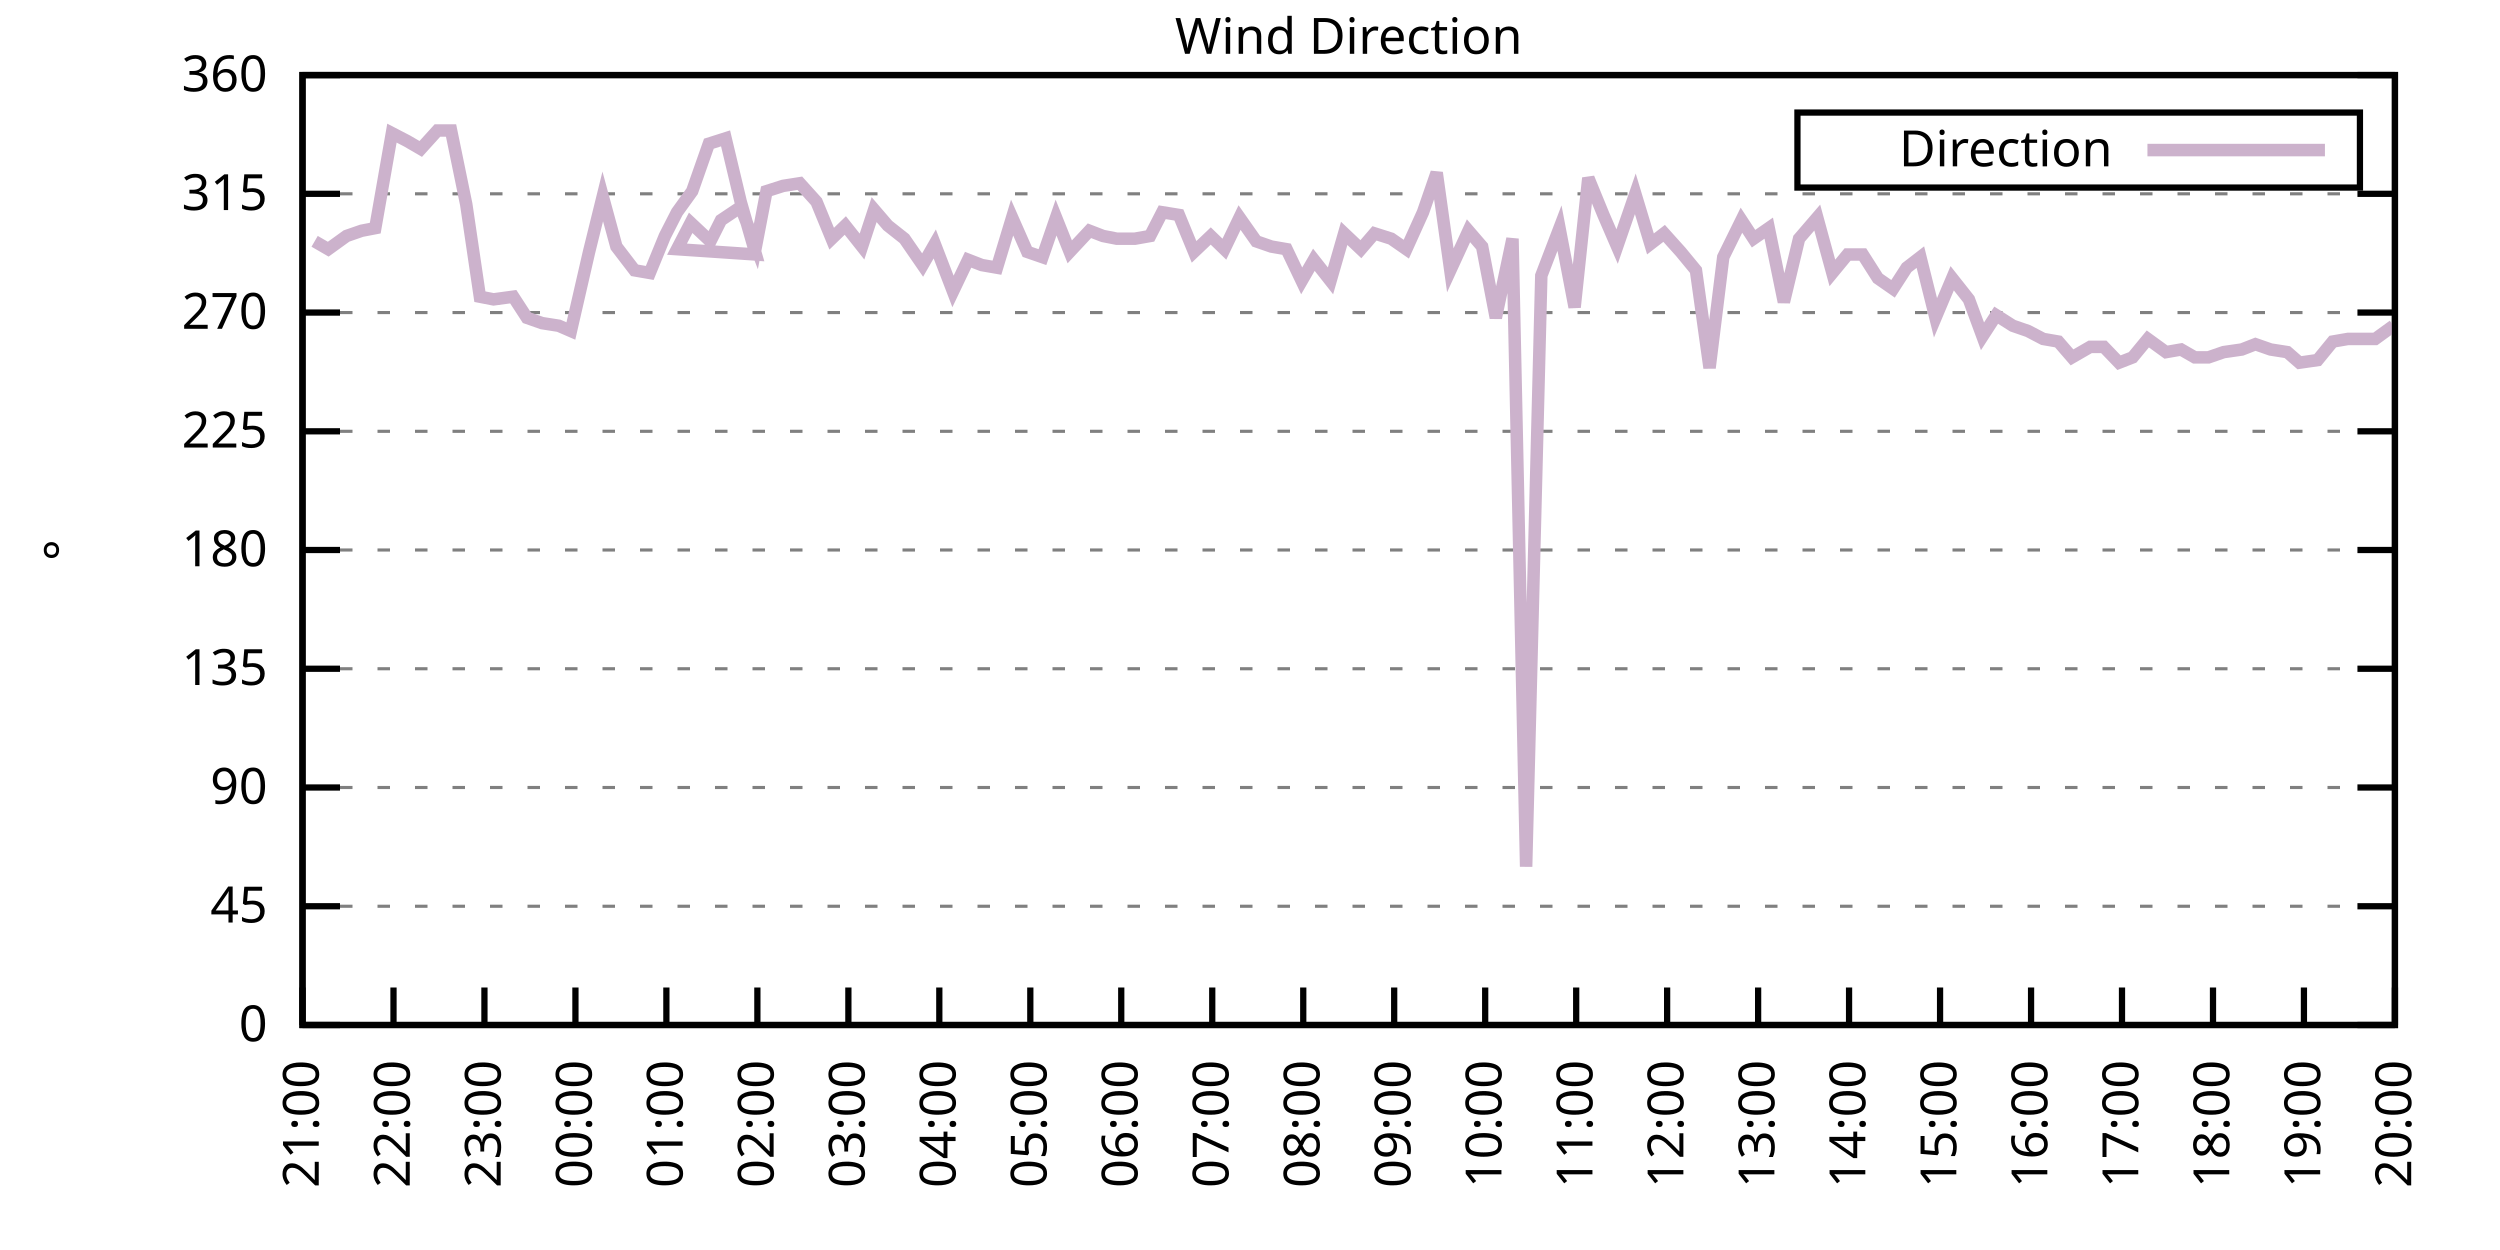
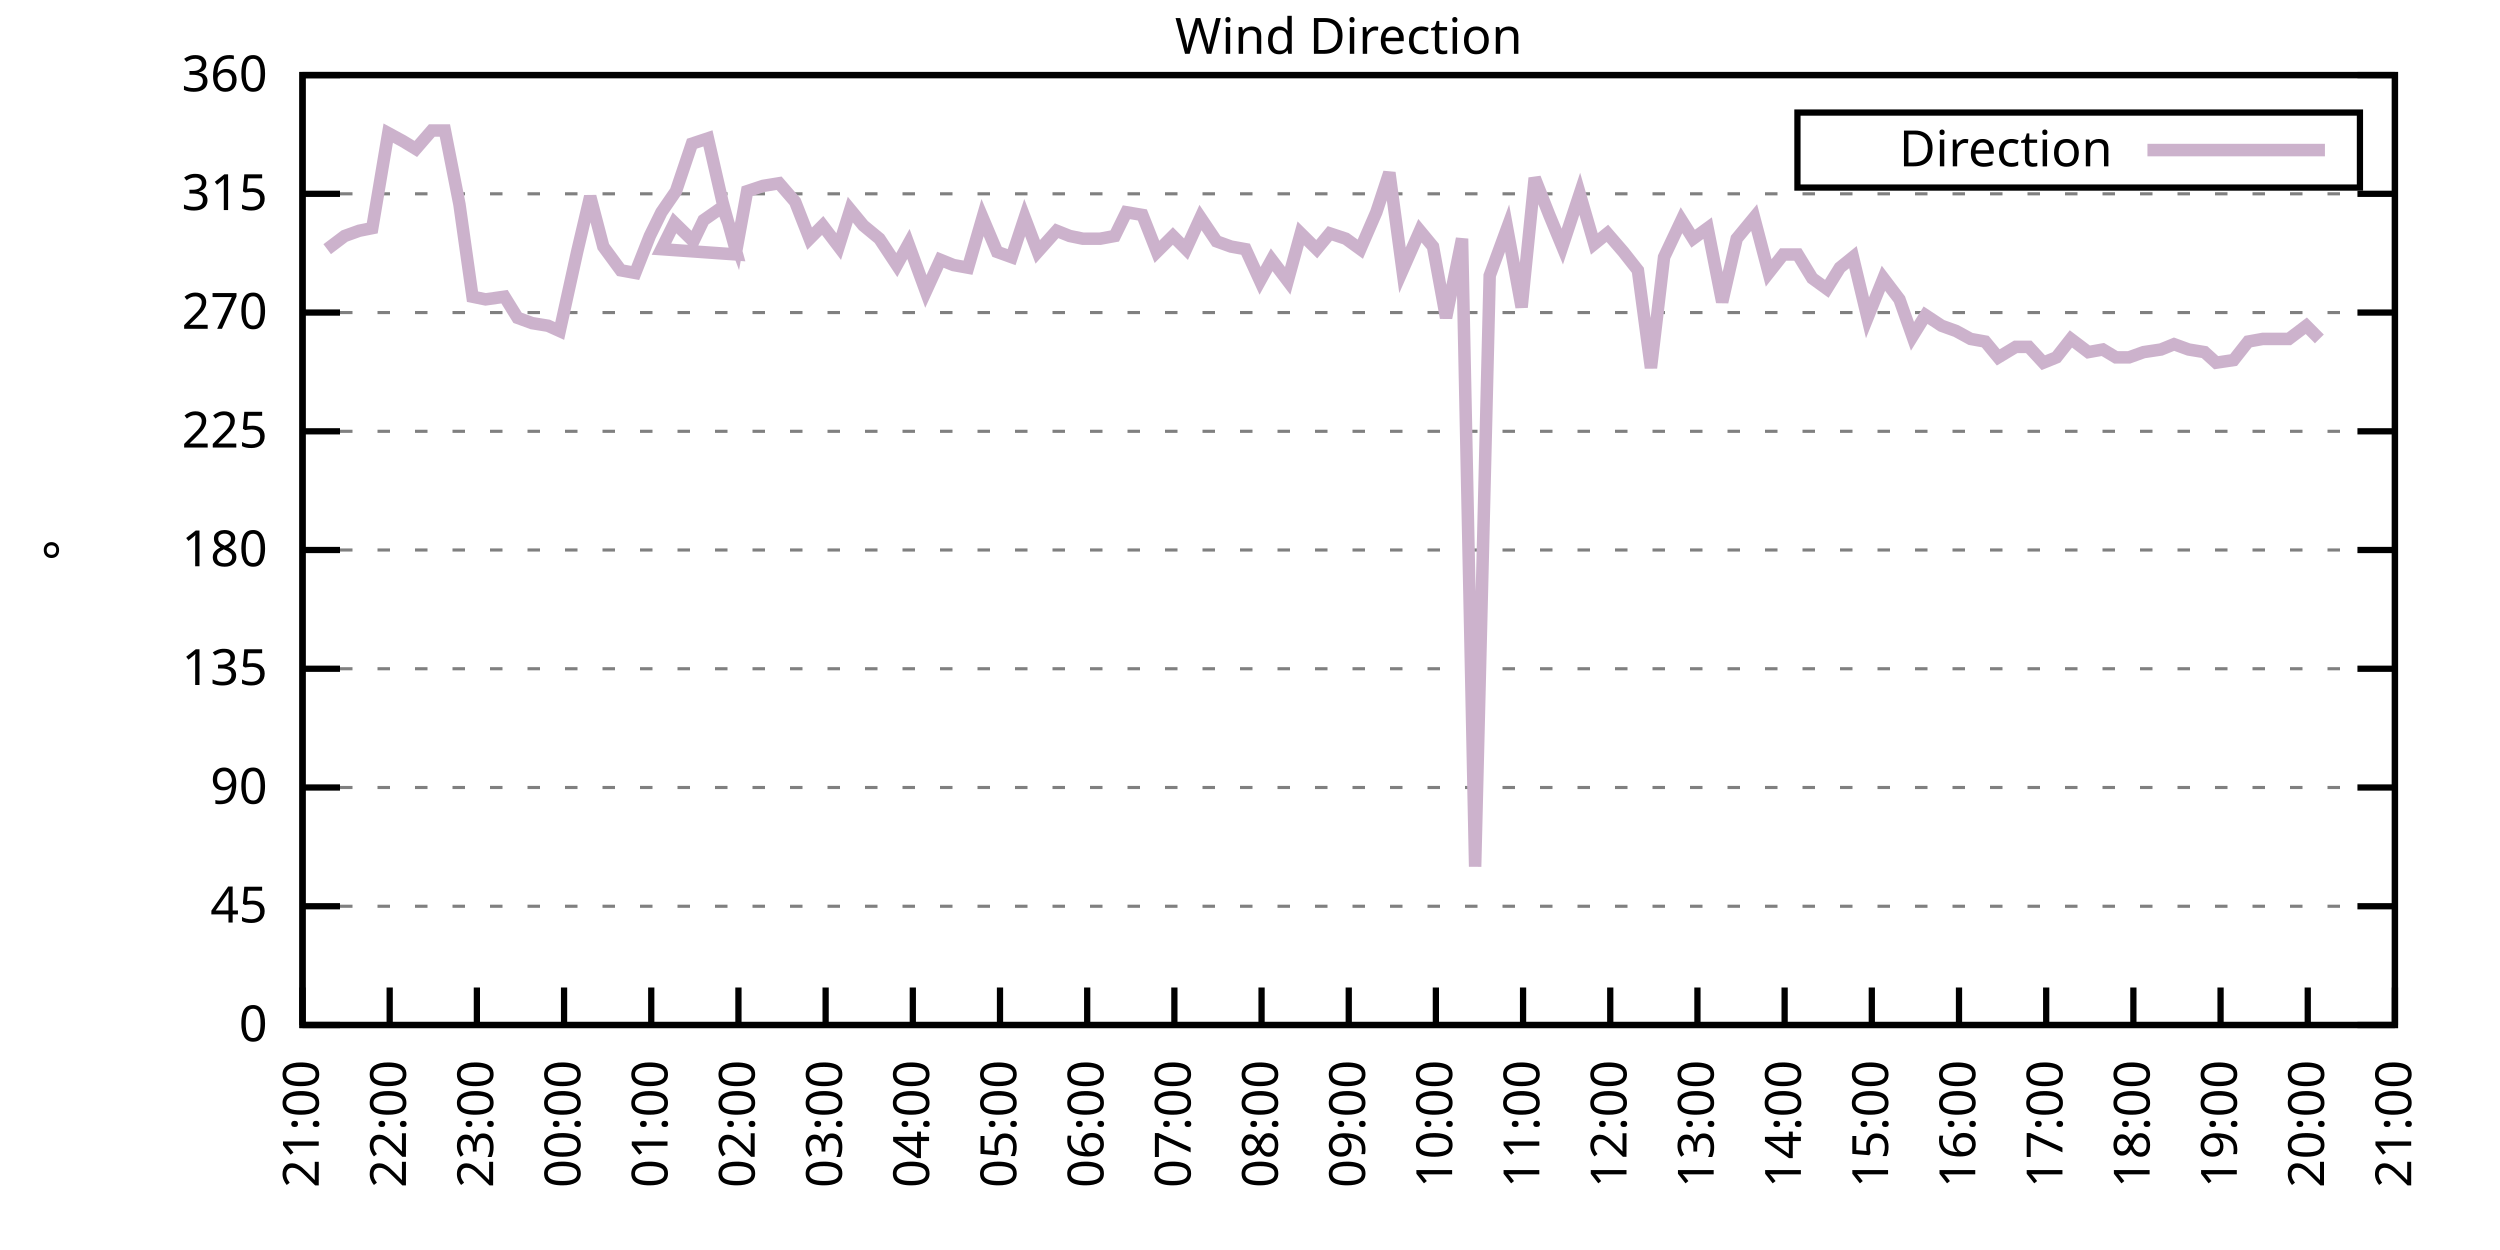
<svg xmlns="http://www.w3.org/2000/svg" xmlns:xlink="http://www.w3.org/1999/xlink" width="400" height="200" viewBox="0 0 400 200">
  <g id="gnuplot_canvas">
    <rect x="0" y="0" width="400" height="200" fill="none" />
    <defs>
      <circle id="gpDot" r="0.5" stroke-width="0.5" stroke="currentColor" />
      <path id="gpPt0" stroke-width="0.333" stroke="currentColor" d="M-1,0 h2 M0,-1 v2" />
      <path id="gpPt1" stroke-width="0.333" stroke="currentColor" d="M-1,-1 L1,1 M1,-1 L-1,1" />
      <path id="gpPt2" stroke-width="0.333" stroke="currentColor" d="M-1,0 L1,0 M0,-1 L0,1 M-1,-1 L1,1 M-1,1 L1,-1" />
      <rect id="gpPt3" stroke-width="0.333" stroke="currentColor" x="-1" y="-1" width="2" height="2" />
      <rect id="gpPt4" stroke-width="0.333" stroke="currentColor" fill="currentColor" x="-1" y="-1" width="2" height="2" />
      <circle id="gpPt5" stroke-width="0.333" stroke="currentColor" cx="0" cy="0" r="1" />
      <use xlink:href="#gpPt5" id="gpPt6" fill="currentColor" stroke="none" />
      <path id="gpPt7" stroke-width="0.333" stroke="currentColor" d="M0,-1.33 L-1.33,0.67 L1.33,0.67 z" />
      <use xlink:href="#gpPt7" id="gpPt8" fill="currentColor" stroke="none" />
      <use xlink:href="#gpPt7" id="gpPt9" stroke="currentColor" transform="rotate(180)" />
      <use xlink:href="#gpPt9" id="gpPt10" fill="currentColor" stroke="none" />
      <use xlink:href="#gpPt3" id="gpPt11" stroke="currentColor" transform="rotate(45)" />
      <use xlink:href="#gpPt11" id="gpPt12" fill="currentColor" stroke="none" />
      <path id="gpPt13" stroke-width="0.333" stroke="currentColor" d="M0,1.330 L1.265,0.411 L0.782,-1.067 L-0.782,-1.076 L-1.265,0.411 z" />
      <use xlink:href="#gpPt13" id="gpPt14" fill="currentColor" stroke="none" />
      <filter id="textbox" filterUnits="objectBoundingBox" x="0" y="0" height="1" width="1">
        <feFlood flood-color="white" flood-opacity="1" result="bgnd" />
        <feComposite in="SourceGraphic" in2="bgnd" operator="atop" />
      </filter>
      <filter id="greybox" filterUnits="objectBoundingBox" x="0" y="0" height="1" width="1">
        <feFlood flood-color="lightgrey" flood-opacity="1" result="grey" />
        <feComposite in="SourceGraphic" in2="grey" operator="atop" />
      </filter>
    </defs>
    <g fill="none" color="white" stroke="currentColor" stroke-width="1.00" stroke-linecap="butt" stroke-linejoin="miter">
</g>
    <g fill="none" color="black" stroke="currentColor" stroke-width="1.00" stroke-linecap="butt" stroke-linejoin="miter">
      <g stroke="none" shape-rendering="crispEdges">
        <polygon fill="rgb(255, 255, 255)" points="48.40,164.00 383.18,164.00 383.18,12.02 48.40,12.02 " />
      </g>
    </g>
    <g fill="none" color="black" stroke="currentColor" stroke-width="1.00" stroke-linecap="butt" stroke-linejoin="miter">
</g>
    <g fill="none" color="black" stroke="black" stroke-width="0.50" stroke-linecap="butt" stroke-linejoin="miter">
</g>
    <g fill="none" color="gray" stroke="currentColor" stroke-width="0.50" stroke-linecap="butt" stroke-linejoin="miter">
      <path stroke="gray" stroke-dasharray="2,4" class="gridline" d="M48.40,164.00 L383.19,164.00  " />
    </g>
    <g fill="none" color="gray" stroke="gray" stroke-width="1.00" stroke-linecap="butt" stroke-linejoin="miter">
</g>
    <g fill="none" color="black" stroke="currentColor" stroke-width="1.00" stroke-linecap="butt" stroke-linejoin="miter">
      <path stroke="black" d="M48.40,164.00 L54.40,164.00 M383.19,164.00 L377.19,164.00  " />
      <g transform="translate(42.80,166.60)" stroke="none" fill="black" font-family="Sans" font-size="8.00" text-anchor="end">
        <text>
          <tspan font-family="Sans"> 0</tspan>
        </text>
      </g>
    </g>
    <g fill="none" color="black" stroke="currentColor" stroke-width="1.00" stroke-linecap="butt" stroke-linejoin="miter">
</g>
    <g fill="none" color="black" stroke="black" stroke-width="0.50" stroke-linecap="butt" stroke-linejoin="miter">
</g>
    <g fill="none" color="gray" stroke="currentColor" stroke-width="0.50" stroke-linecap="butt" stroke-linejoin="miter">
      <path stroke="gray" stroke-dasharray="2,4" class="gridline" d="M48.40,145.00 L383.19,145.00  " />
    </g>
    <g fill="none" color="gray" stroke="gray" stroke-width="1.00" stroke-linecap="butt" stroke-linejoin="miter">
</g>
    <g fill="none" color="black" stroke="currentColor" stroke-width="1.00" stroke-linecap="butt" stroke-linejoin="miter">
      <path stroke="black" d="M48.40,145.00 L54.40,145.00 M383.19,145.00 L377.19,145.00  " />
      <g transform="translate(42.80,147.60)" stroke="none" fill="black" font-family="Sans" font-size="8.00" text-anchor="end">
        <text>
          <tspan font-family="Sans"> 45</tspan>
        </text>
      </g>
    </g>
    <g fill="none" color="black" stroke="currentColor" stroke-width="1.00" stroke-linecap="butt" stroke-linejoin="miter">
</g>
    <g fill="none" color="black" stroke="black" stroke-width="0.50" stroke-linecap="butt" stroke-linejoin="miter">
</g>
    <g fill="none" color="gray" stroke="currentColor" stroke-width="0.50" stroke-linecap="butt" stroke-linejoin="miter">
      <path stroke="gray" stroke-dasharray="2,4" class="gridline" d="M48.40,126.00 L383.19,126.00  " />
    </g>
    <g fill="none" color="gray" stroke="gray" stroke-width="1.00" stroke-linecap="butt" stroke-linejoin="miter">
</g>
    <g fill="none" color="black" stroke="currentColor" stroke-width="1.00" stroke-linecap="butt" stroke-linejoin="miter">
      <path stroke="black" d="M48.40,126.00 L54.40,126.00 M383.19,126.00 L377.19,126.00  " />
      <g transform="translate(42.80,128.60)" stroke="none" fill="black" font-family="Sans" font-size="8.00" text-anchor="end">
        <text>
          <tspan font-family="Sans"> 90</tspan>
        </text>
      </g>
    </g>
    <g fill="none" color="black" stroke="currentColor" stroke-width="1.00" stroke-linecap="butt" stroke-linejoin="miter">
</g>
    <g fill="none" color="black" stroke="black" stroke-width="0.50" stroke-linecap="butt" stroke-linejoin="miter">
</g>
    <g fill="none" color="gray" stroke="currentColor" stroke-width="0.50" stroke-linecap="butt" stroke-linejoin="miter">
      <path stroke="gray" stroke-dasharray="2,4" class="gridline" d="M48.40,107.00 L383.19,107.00  " />
    </g>
    <g fill="none" color="gray" stroke="gray" stroke-width="1.00" stroke-linecap="butt" stroke-linejoin="miter">
</g>
    <g fill="none" color="black" stroke="currentColor" stroke-width="1.00" stroke-linecap="butt" stroke-linejoin="miter">
      <path stroke="black" d="M48.40,107.00 L54.40,107.00 M383.19,107.00 L377.19,107.00  " />
      <g transform="translate(42.80,109.60)" stroke="none" fill="black" font-family="Sans" font-size="8.00" text-anchor="end">
        <text>
          <tspan font-family="Sans"> 135</tspan>
        </text>
      </g>
    </g>
    <g fill="none" color="black" stroke="currentColor" stroke-width="1.00" stroke-linecap="butt" stroke-linejoin="miter">
</g>
    <g fill="none" color="black" stroke="black" stroke-width="0.50" stroke-linecap="butt" stroke-linejoin="miter">
</g>
    <g fill="none" color="gray" stroke="currentColor" stroke-width="0.50" stroke-linecap="butt" stroke-linejoin="miter">
      <path stroke="gray" stroke-dasharray="2,4" class="gridline" d="M48.40,88.00 L383.19,88.00  " />
    </g>
    <g fill="none" color="gray" stroke="gray" stroke-width="1.00" stroke-linecap="butt" stroke-linejoin="miter">
</g>
    <g fill="none" color="black" stroke="currentColor" stroke-width="1.00" stroke-linecap="butt" stroke-linejoin="miter">
      <path stroke="black" d="M48.40,88.00 L54.40,88.00 M383.19,88.00 L377.19,88.00  " />
      <g transform="translate(42.80,90.60)" stroke="none" fill="black" font-family="Sans" font-size="8.00" text-anchor="end">
        <text>
          <tspan font-family="Sans"> 180</tspan>
        </text>
      </g>
    </g>
    <g fill="none" color="black" stroke="currentColor" stroke-width="1.00" stroke-linecap="butt" stroke-linejoin="miter">
</g>
    <g fill="none" color="black" stroke="black" stroke-width="0.50" stroke-linecap="butt" stroke-linejoin="miter">
</g>
    <g fill="none" color="gray" stroke="currentColor" stroke-width="0.50" stroke-linecap="butt" stroke-linejoin="miter">
      <path stroke="gray" stroke-dasharray="2,4" class="gridline" d="M48.40,69.01 L383.19,69.01  " />
    </g>
    <g fill="none" color="gray" stroke="gray" stroke-width="1.00" stroke-linecap="butt" stroke-linejoin="miter">
</g>
    <g fill="none" color="black" stroke="currentColor" stroke-width="1.00" stroke-linecap="butt" stroke-linejoin="miter">
      <path stroke="black" d="M48.40,69.01 L54.40,69.01 M383.19,69.01 L377.19,69.01  " />
      <g transform="translate(42.80,71.61)" stroke="none" fill="black" font-family="Sans" font-size="8.00" text-anchor="end">
        <text>
          <tspan font-family="Sans"> 225</tspan>
        </text>
      </g>
    </g>
    <g fill="none" color="black" stroke="currentColor" stroke-width="1.00" stroke-linecap="butt" stroke-linejoin="miter">
</g>
    <g fill="none" color="black" stroke="black" stroke-width="0.50" stroke-linecap="butt" stroke-linejoin="miter">
</g>
    <g fill="none" color="gray" stroke="currentColor" stroke-width="0.50" stroke-linecap="butt" stroke-linejoin="miter">
      <path stroke="gray" stroke-dasharray="2,4" class="gridline" d="M48.40,50.01 L383.19,50.01  " />
    </g>
    <g fill="none" color="gray" stroke="gray" stroke-width="1.00" stroke-linecap="butt" stroke-linejoin="miter">
</g>
    <g fill="none" color="black" stroke="currentColor" stroke-width="1.00" stroke-linecap="butt" stroke-linejoin="miter">
      <path stroke="black" d="M48.40,50.01 L54.40,50.01 M383.19,50.01 L377.19,50.01  " />
      <g transform="translate(42.80,52.61)" stroke="none" fill="black" font-family="Sans" font-size="8.00" text-anchor="end">
        <text>
          <tspan font-family="Sans"> 270</tspan>
        </text>
      </g>
    </g>
    <g fill="none" color="black" stroke="currentColor" stroke-width="1.00" stroke-linecap="butt" stroke-linejoin="miter">
</g>
    <g fill="none" color="black" stroke="black" stroke-width="0.50" stroke-linecap="butt" stroke-linejoin="miter">
</g>
    <g fill="none" color="gray" stroke="currentColor" stroke-width="0.50" stroke-linecap="butt" stroke-linejoin="miter">
      <path stroke="gray" stroke-dasharray="2,4" class="gridline" d="M48.40,31.01 L383.19,31.01  " />
    </g>
    <g fill="none" color="gray" stroke="gray" stroke-width="1.00" stroke-linecap="butt" stroke-linejoin="miter">
</g>
    <g fill="none" color="black" stroke="currentColor" stroke-width="1.00" stroke-linecap="butt" stroke-linejoin="miter">
      <path stroke="black" d="M48.40,31.01 L54.40,31.01 M383.19,31.01 L377.19,31.01  " />
      <g transform="translate(42.80,33.61)" stroke="none" fill="black" font-family="Sans" font-size="8.00" text-anchor="end">
        <text>
          <tspan font-family="Sans"> 315</tspan>
        </text>
      </g>
    </g>
    <g fill="none" color="black" stroke="currentColor" stroke-width="1.00" stroke-linecap="butt" stroke-linejoin="miter">
</g>
    <g fill="none" color="black" stroke="black" stroke-width="0.50" stroke-linecap="butt" stroke-linejoin="miter">
</g>
    <g fill="none" color="gray" stroke="currentColor" stroke-width="0.50" stroke-linecap="butt" stroke-linejoin="miter">
      <path stroke="gray" stroke-dasharray="2,4" class="gridline" d="M48.40,12.01 L383.19,12.01  " />
    </g>
    <g fill="none" color="gray" stroke="gray" stroke-width="1.00" stroke-linecap="butt" stroke-linejoin="miter">
</g>
    <g fill="none" color="black" stroke="currentColor" stroke-width="1.00" stroke-linecap="butt" stroke-linejoin="miter">
      <path stroke="black" d="M48.40,12.01 L54.40,12.01 M383.19,12.01 L377.19,12.01  " />
      <g transform="translate(42.80,14.61)" stroke="none" fill="black" font-family="Sans" font-size="8.00" text-anchor="end">
        <text>
          <tspan font-family="Sans"> 360</tspan>
        </text>
      </g>
    </g>
    <g fill="none" color="black" stroke="currentColor" stroke-width="1.00" stroke-linecap="butt" stroke-linejoin="miter">
      <path stroke="black" d="M48.40,164.00 L48.40,158.00  " />
      <g transform="translate(51.00,169.60) rotate(270.00)" stroke="none" fill="black" font-family="Sans" font-size="8.00" text-anchor="end">
        <text>
          <tspan font-family="Sans">21:00</tspan>
        </text>
      </g>
    </g>
    <g fill="none" color="black" stroke="currentColor" stroke-width="1.00" stroke-linecap="butt" stroke-linejoin="miter">
-       <path stroke="black" d="M62.96,164.00 L62.96,158.00  " />
-       <g transform="translate(65.56,169.60) rotate(270.00)" stroke="none" fill="black" font-family="Sans" font-size="8.00" text-anchor="end">
+       <path stroke="black" d="M62.35,164.00 L62.35,158.00  " />
+       <g transform="translate(64.95,169.60) rotate(270.00)" stroke="none" fill="black" font-family="Sans" font-size="8.00" text-anchor="end">
        <text>
          <tspan font-family="Sans">22:00</tspan>
        </text>
      </g>
    </g>
    <g fill="none" color="black" stroke="currentColor" stroke-width="1.00" stroke-linecap="butt" stroke-linejoin="miter">
-       <path stroke="black" d="M77.51,164.00 L77.51,158.00  " />
-       <g transform="translate(80.11,169.60) rotate(270.00)" stroke="none" fill="black" font-family="Sans" font-size="8.00" text-anchor="end">
+       <path stroke="black" d="M76.30,164.00 L76.30,158.00  " />
+       <g transform="translate(78.90,169.60) rotate(270.00)" stroke="none" fill="black" font-family="Sans" font-size="8.00" text-anchor="end">
        <text>
          <tspan font-family="Sans">23:00</tspan>
        </text>
      </g>
    </g>
    <g fill="none" color="black" stroke="currentColor" stroke-width="1.00" stroke-linecap="butt" stroke-linejoin="miter">
-       <path stroke="black" d="M92.07,164.00 L92.07,158.00  " />
-       <g transform="translate(94.67,169.60) rotate(270.00)" stroke="none" fill="black" font-family="Sans" font-size="8.00" text-anchor="end">
+       <path stroke="black" d="M90.25,164.00 L90.25,158.00  " />
+       <g transform="translate(92.85,169.60) rotate(270.00)" stroke="none" fill="black" font-family="Sans" font-size="8.00" text-anchor="end">
        <text>
          <tspan font-family="Sans">00:00</tspan>
        </text>
      </g>
    </g>
    <g fill="none" color="black" stroke="currentColor" stroke-width="1.00" stroke-linecap="butt" stroke-linejoin="miter">
-       <path stroke="black" d="M106.62,164.00 L106.62,158.00  " />
-       <g transform="translate(109.22,169.60) rotate(270.00)" stroke="none" fill="black" font-family="Sans" font-size="8.00" text-anchor="end">
+       <path stroke="black" d="M104.20,164.00 L104.20,158.00  " />
+       <g transform="translate(106.80,169.60) rotate(270.00)" stroke="none" fill="black" font-family="Sans" font-size="8.00" text-anchor="end">
        <text>
          <tspan font-family="Sans">01:00</tspan>
        </text>
      </g>
    </g>
    <g fill="none" color="black" stroke="currentColor" stroke-width="1.00" stroke-linecap="butt" stroke-linejoin="miter">
-       <path stroke="black" d="M121.18,164.00 L121.18,158.00  " />
-       <g transform="translate(123.78,169.60) rotate(270.00)" stroke="none" fill="black" font-family="Sans" font-size="8.00" text-anchor="end">
+       <path stroke="black" d="M118.15,164.00 L118.15,158.00  " />
+       <g transform="translate(120.75,169.60) rotate(270.00)" stroke="none" fill="black" font-family="Sans" font-size="8.00" text-anchor="end">
        <text>
          <tspan font-family="Sans">02:00</tspan>
        </text>
      </g>
    </g>
    <g fill="none" color="black" stroke="currentColor" stroke-width="1.00" stroke-linecap="butt" stroke-linejoin="miter">
-       <path stroke="black" d="M135.74,164.00 L135.74,158.00  " />
-       <g transform="translate(138.34,169.60) rotate(270.00)" stroke="none" fill="black" font-family="Sans" font-size="8.00" text-anchor="end">
+       <path stroke="black" d="M132.10,164.00 L132.10,158.00  " />
+       <g transform="translate(134.70,169.60) rotate(270.00)" stroke="none" fill="black" font-family="Sans" font-size="8.00" text-anchor="end">
        <text>
          <tspan font-family="Sans">03:00</tspan>
        </text>
      </g>
    </g>
    <g fill="none" color="black" stroke="currentColor" stroke-width="1.00" stroke-linecap="butt" stroke-linejoin="miter">
-       <path stroke="black" d="M150.29,164.00 L150.29,158.00  " />
-       <g transform="translate(152.89,169.60) rotate(270.00)" stroke="none" fill="black" font-family="Sans" font-size="8.00" text-anchor="end">
+       <path stroke="black" d="M146.05,164.00 L146.05,158.00  " />
+       <g transform="translate(148.65,169.60) rotate(270.00)" stroke="none" fill="black" font-family="Sans" font-size="8.00" text-anchor="end">
        <text>
          <tspan font-family="Sans">04:00</tspan>
        </text>
      </g>
    </g>
    <g fill="none" color="black" stroke="currentColor" stroke-width="1.00" stroke-linecap="butt" stroke-linejoin="miter">
-       <path stroke="black" d="M164.85,164.00 L164.85,158.00  " />
-       <g transform="translate(167.45,169.60) rotate(270.00)" stroke="none" fill="black" font-family="Sans" font-size="8.00" text-anchor="end">
+       <path stroke="black" d="M160.00,164.00 L160.00,158.00  " />
+       <g transform="translate(162.60,169.60) rotate(270.00)" stroke="none" fill="black" font-family="Sans" font-size="8.00" text-anchor="end">
        <text>
          <tspan font-family="Sans">05:00</tspan>
        </text>
      </g>
    </g>
    <g fill="none" color="black" stroke="currentColor" stroke-width="1.00" stroke-linecap="butt" stroke-linejoin="miter">
-       <path stroke="black" d="M179.40,164.00 L179.40,158.00  " />
-       <g transform="translate(182.00,169.60) rotate(270.00)" stroke="none" fill="black" font-family="Sans" font-size="8.00" text-anchor="end">
+       <path stroke="black" d="M173.95,164.00 L173.95,158.00  " />
+       <g transform="translate(176.55,169.60) rotate(270.00)" stroke="none" fill="black" font-family="Sans" font-size="8.00" text-anchor="end">
        <text>
          <tspan font-family="Sans">06:00</tspan>
        </text>
      </g>
    </g>
    <g fill="none" color="black" stroke="currentColor" stroke-width="1.00" stroke-linecap="butt" stroke-linejoin="miter">
-       <path stroke="black" d="M193.96,164.00 L193.96,158.00  " />
-       <g transform="translate(196.56,169.60) rotate(270.00)" stroke="none" fill="black" font-family="Sans" font-size="8.00" text-anchor="end">
+       <path stroke="black" d="M187.90,164.00 L187.90,158.00  " />
+       <g transform="translate(190.50,169.60) rotate(270.00)" stroke="none" fill="black" font-family="Sans" font-size="8.00" text-anchor="end">
        <text>
          <tspan font-family="Sans">07:00</tspan>
        </text>
      </g>
    </g>
    <g fill="none" color="black" stroke="currentColor" stroke-width="1.00" stroke-linecap="butt" stroke-linejoin="miter">
-       <path stroke="black" d="M208.52,164.00 L208.52,158.00  " />
-       <g transform="translate(211.12,169.60) rotate(270.00)" stroke="none" fill="black" font-family="Sans" font-size="8.00" text-anchor="end">
+       <path stroke="black" d="M201.85,164.00 L201.85,158.00  " />
+       <g transform="translate(204.45,169.60) rotate(270.00)" stroke="none" fill="black" font-family="Sans" font-size="8.00" text-anchor="end">
        <text>
          <tspan font-family="Sans">08:00</tspan>
        </text>
      </g>
    </g>
    <g fill="none" color="black" stroke="currentColor" stroke-width="1.00" stroke-linecap="butt" stroke-linejoin="miter">
-       <path stroke="black" d="M223.07,164.00 L223.07,158.00  " />
-       <g transform="translate(225.67,169.60) rotate(270.00)" stroke="none" fill="black" font-family="Sans" font-size="8.00" text-anchor="end">
+       <path stroke="black" d="M215.80,164.00 L215.80,158.00  " />
+       <g transform="translate(218.40,169.60) rotate(270.00)" stroke="none" fill="black" font-family="Sans" font-size="8.00" text-anchor="end">
        <text>
          <tspan font-family="Sans">09:00</tspan>
        </text>
      </g>
    </g>
    <g fill="none" color="black" stroke="currentColor" stroke-width="1.00" stroke-linecap="butt" stroke-linejoin="miter">
-       <path stroke="black" d="M237.63,164.00 L237.63,158.00  " />
-       <g transform="translate(240.23,169.60) rotate(270.00)" stroke="none" fill="black" font-family="Sans" font-size="8.00" text-anchor="end">
+       <path stroke="black" d="M229.74,164.00 L229.74,158.00  " />
+       <g transform="translate(232.34,169.60) rotate(270.00)" stroke="none" fill="black" font-family="Sans" font-size="8.00" text-anchor="end">
        <text>
          <tspan font-family="Sans">10:00</tspan>
        </text>
      </g>
    </g>
    <g fill="none" color="black" stroke="currentColor" stroke-width="1.00" stroke-linecap="butt" stroke-linejoin="miter">
-       <path stroke="black" d="M252.19,164.00 L252.19,158.00  " />
-       <g transform="translate(254.79,169.60) rotate(270.00)" stroke="none" fill="black" font-family="Sans" font-size="8.00" text-anchor="end">
+       <path stroke="black" d="M243.69,164.00 L243.69,158.00  " />
+       <g transform="translate(246.29,169.60) rotate(270.00)" stroke="none" fill="black" font-family="Sans" font-size="8.00" text-anchor="end">
        <text>
          <tspan font-family="Sans">11:00</tspan>
        </text>
      </g>
    </g>
    <g fill="none" color="black" stroke="currentColor" stroke-width="1.00" stroke-linecap="butt" stroke-linejoin="miter">
-       <path stroke="black" d="M266.74,164.00 L266.74,158.00  " />
-       <g transform="translate(269.34,169.60) rotate(270.00)" stroke="none" fill="black" font-family="Sans" font-size="8.00" text-anchor="end">
+       <path stroke="black" d="M257.64,164.00 L257.64,158.00  " />
+       <g transform="translate(260.24,169.60) rotate(270.00)" stroke="none" fill="black" font-family="Sans" font-size="8.00" text-anchor="end">
        <text>
          <tspan font-family="Sans">12:00</tspan>
        </text>
      </g>
    </g>
    <g fill="none" color="black" stroke="currentColor" stroke-width="1.00" stroke-linecap="butt" stroke-linejoin="miter">
-       <path stroke="black" d="M281.30,164.00 L281.30,158.00  " />
-       <g transform="translate(283.90,169.60) rotate(270.00)" stroke="none" fill="black" font-family="Sans" font-size="8.00" text-anchor="end">
+       <path stroke="black" d="M271.59,164.00 L271.59,158.00  " />
+       <g transform="translate(274.19,169.60) rotate(270.00)" stroke="none" fill="black" font-family="Sans" font-size="8.00" text-anchor="end">
        <text>
          <tspan font-family="Sans">13:00</tspan>
        </text>
      </g>
    </g>
    <g fill="none" color="black" stroke="currentColor" stroke-width="1.00" stroke-linecap="butt" stroke-linejoin="miter">
-       <path stroke="black" d="M295.85,164.00 L295.85,158.00  " />
-       <g transform="translate(298.45,169.60) rotate(270.00)" stroke="none" fill="black" font-family="Sans" font-size="8.00" text-anchor="end">
+       <path stroke="black" d="M285.54,164.00 L285.54,158.00  " />
+       <g transform="translate(288.14,169.60) rotate(270.00)" stroke="none" fill="black" font-family="Sans" font-size="8.00" text-anchor="end">
        <text>
          <tspan font-family="Sans">14:00</tspan>
        </text>
      </g>
    </g>
    <g fill="none" color="black" stroke="currentColor" stroke-width="1.00" stroke-linecap="butt" stroke-linejoin="miter">
-       <path stroke="black" d="M310.41,164.00 L310.41,158.00  " />
-       <g transform="translate(313.01,169.60) rotate(270.00)" stroke="none" fill="black" font-family="Sans" font-size="8.00" text-anchor="end">
+       <path stroke="black" d="M299.49,164.00 L299.49,158.00  " />
+       <g transform="translate(302.09,169.60) rotate(270.00)" stroke="none" fill="black" font-family="Sans" font-size="8.00" text-anchor="end">
        <text>
          <tspan font-family="Sans">15:00</tspan>
        </text>
      </g>
    </g>
    <g fill="none" color="black" stroke="currentColor" stroke-width="1.00" stroke-linecap="butt" stroke-linejoin="miter">
-       <path stroke="black" d="M324.97,164.00 L324.97,158.00  " />
-       <g transform="translate(327.57,169.60) rotate(270.00)" stroke="none" fill="black" font-family="Sans" font-size="8.00" text-anchor="end">
+       <path stroke="black" d="M313.44,164.00 L313.44,158.00  " />
+       <g transform="translate(316.04,169.60) rotate(270.00)" stroke="none" fill="black" font-family="Sans" font-size="8.00" text-anchor="end">
        <text>
          <tspan font-family="Sans">16:00</tspan>
        </text>
      </g>
    </g>
    <g fill="none" color="black" stroke="currentColor" stroke-width="1.00" stroke-linecap="butt" stroke-linejoin="miter">
-       <path stroke="black" d="M339.52,164.00 L339.52,158.00  " />
-       <g transform="translate(342.12,169.60) rotate(270.00)" stroke="none" fill="black" font-family="Sans" font-size="8.00" text-anchor="end">
+       <path stroke="black" d="M327.39,164.00 L327.39,158.00  " />
+       <g transform="translate(329.99,169.60) rotate(270.00)" stroke="none" fill="black" font-family="Sans" font-size="8.00" text-anchor="end">
        <text>
          <tspan font-family="Sans">17:00</tspan>
        </text>
      </g>
    </g>
    <g fill="none" color="black" stroke="currentColor" stroke-width="1.00" stroke-linecap="butt" stroke-linejoin="miter">
-       <path stroke="black" d="M354.08,164.00 L354.08,158.00  " />
-       <g transform="translate(356.68,169.60) rotate(270.00)" stroke="none" fill="black" font-family="Sans" font-size="8.00" text-anchor="end">
+       <path stroke="black" d="M341.34,164.00 L341.34,158.00  " />
+       <g transform="translate(343.94,169.60) rotate(270.00)" stroke="none" fill="black" font-family="Sans" font-size="8.00" text-anchor="end">
        <text>
          <tspan font-family="Sans">18:00</tspan>
        </text>
      </g>
    </g>
    <g fill="none" color="black" stroke="currentColor" stroke-width="1.00" stroke-linecap="butt" stroke-linejoin="miter">
-       <path stroke="black" d="M368.63,164.00 L368.63,158.00  " />
-       <g transform="translate(371.23,169.60) rotate(270.00)" stroke="none" fill="black" font-family="Sans" font-size="8.00" text-anchor="end">
+       <path stroke="black" d="M355.29,164.00 L355.29,158.00  " />
+       <g transform="translate(357.89,169.60) rotate(270.00)" stroke="none" fill="black" font-family="Sans" font-size="8.00" text-anchor="end">
        <text>
          <tspan font-family="Sans">19:00</tspan>
+         </text>
+       </g>
+     </g>
+     <g fill="none" color="black" stroke="currentColor" stroke-width="1.00" stroke-linecap="butt" stroke-linejoin="miter">
+       <path stroke="black" d="M369.24,164.00 L369.24,158.00  " />
+       <g transform="translate(371.84,169.60) rotate(270.00)" stroke="none" fill="black" font-family="Sans" font-size="8.00" text-anchor="end">
+         <text>
+           <tspan font-family="Sans">20:00</tspan>
        </text>
      </g>
    </g>
    <g fill="none" color="black" stroke="currentColor" stroke-width="1.00" stroke-linecap="butt" stroke-linejoin="miter">
      <path stroke="black" d="M383.19,164.00 L383.19,158.00  " />
      <g transform="translate(385.79,169.60) rotate(270.00)" stroke="none" fill="black" font-family="Sans" font-size="8.00" text-anchor="end">
        <text>
-           <tspan font-family="Sans">20:00</tspan>
+           <tspan font-family="Sans">21:00</tspan>
        </text>
      </g>
    </g>
    <g fill="none" color="black" stroke="currentColor" stroke-width="1.00" stroke-linecap="butt" stroke-linejoin="miter">
</g>
    <g fill="none" color="black" stroke="currentColor" stroke-width="1.00" stroke-linecap="butt" stroke-linejoin="miter">
      <path stroke="black" d="M48.40,12.01 L48.40,164.00 L383.19,164.00 L383.19,12.01 L48.40,12.01 Z  " />
    </g>
    <g fill="none" color="black" stroke="currentColor" stroke-width="1.00" stroke-linecap="butt" stroke-linejoin="miter">
</g>
    <g fill="none" color="black" stroke="currentColor" stroke-width="1.00" stroke-linecap="butt" stroke-linejoin="miter">
      <path stroke="black" d="M287.59,30.01 L287.59,18.01 L377.59,18.01 L377.59,30.01 L287.59,30.01 Z  " />
    </g>
    <g id="Wind_direction_plot_1">
      <g fill="none" color="white" stroke="black" stroke-width="2.00" stroke-linecap="butt" stroke-linejoin="miter">
</g>
      <g fill="none" color="black" stroke="currentColor" stroke-width="2.00" stroke-linecap="butt" stroke-linejoin="miter">
        <g transform="translate(337.99,26.61)" stroke="none" fill="black" font-family="Sans" font-size="8.00" text-anchor="end">
          <text>
            <tspan font-family="Sans">Direction</tspan>
          </text>
        </g>
      </g>
      <g fill="none" color="black" stroke="currentColor" stroke-width="2.00" stroke-linecap="butt" stroke-linejoin="miter">
-         <path stroke="rgb(204, 178, 204)" d="M343.59,24.01 L371.99,24.01 M50.34,38.61 L52.52,39.87 L55.44,37.76 L57.86,36.92 L60.04,36.50 L62.71,21.30   L65.14,22.56 L67.32,23.83 L69.99,20.88 L72.17,20.88 L74.60,32.70 L76.78,47.47 L78.97,47.90 L82.12,47.47   L84.31,50.85 L86.73,51.70 L89.40,52.12 L91.34,52.96 L94.25,40.30 L96.44,31.43 L98.62,39.45 L101.53,43.25   L103.96,43.67 L106.38,37.76 L108.32,33.96 L110.75,30.59 L113.42,22.99 L116.09,22.14 L118.51,32.28 L120.94,40.72   L108.32,39.87 L110.51,35.65 L113.66,38.61 L115.36,35.23 L118.51,33.12 L120.94,39.45 L122.64,30.59 L125.30,29.74   L127.97,29.32 L130.64,32.28 L133.07,38.19 L135.25,36.08 L137.92,39.45 L139.86,33.54 L142.04,36.08 L144.71,38.19   L147.62,42.41 L149.56,39.03 L152.48,46.63 L154.90,41.56 L157.09,42.41 L159.51,42.83 L161.94,34.81 L164.36,40.30   L166.79,41.14 L168.97,34.81 L171.16,40.30 L174.31,36.92 L176.49,37.76 L178.68,38.19 L181.59,38.19 L184.01,37.76   L185.96,33.96 L188.62,34.39 L191.05,40.30 L193.72,37.76 L195.90,39.87 L198.33,34.81 L201.00,38.61 L203.42,39.45   L205.85,39.87 L208.27,44.94 L210.22,41.56 L212.88,44.94 L215.07,37.34 L217.74,39.87 L219.92,37.34 L222.59,38.19   L225.01,39.87 L227.68,33.96 L229.87,27.63 L232.05,43.25 L234.96,36.92 L237.14,39.45 L239.33,50.85 L242.00,38.19   L244.18,138.67 L246.61,44.10 L249.52,36.50 L251.94,49.16 L254.13,28.48 L256.55,34.39 L258.74,39.45 L261.65,31.01   L264.07,39.03 L266.26,37.34 L268.92,40.30 L271.35,43.25 L273.53,58.87 L275.72,41.14 L278.63,35.23 L280.57,38.19   L283.00,36.50 L285.42,48.32 L287.85,38.19 L290.76,34.81 L293.18,43.67 L295.61,40.72 L298.04,40.72 L300.46,44.52   L302.89,46.21 L305.07,42.83 L307.26,41.14 L309.68,50.85 L312.35,44.52 L315.02,47.90 L317.20,53.81 L319.39,50.43   L322.05,52.12 L324.48,52.96 L326.91,54.23 L329.33,54.65 L331.52,57.18 L334.43,55.50 L336.61,55.50 L339.04,58.03   L341.22,57.18 L343.65,54.23 L346.56,56.34 L348.98,55.92 L351.17,57.18 L353.35,57.18 L355.78,56.34 L358.69,55.92   L360.87,55.07 L363.30,55.92 L365.97,56.34 L367.91,58.03 L370.82,57.61 L373.24,54.65 L375.67,54.23 L377.85,54.23   L380.04,54.23 L382.95,52.12  " />
+         <path stroke="rgb(204, 178, 204)" d="M343.59,24.01 L371.99,24.01 M52.35,39.87 L55.14,37.76 L57.47,36.92 L59.56,36.50 L62.12,21.30 L64.44,22.56   L66.53,23.83 L69.09,20.88 L71.18,20.88 L73.51,32.70 L75.60,47.47 L77.69,47.90 L80.72,47.47 L82.81,50.85   L85.13,51.70 L87.69,52.12 L89.55,52.96 L92.34,40.30 L94.43,31.43 L96.53,39.45 L99.32,43.25 L101.64,43.67   L103.97,37.76 L105.83,33.96 L108.15,30.59 L110.71,22.99 L113.27,22.14 L115.59,32.28 L117.92,40.72 L105.83,39.87   L107.92,35.65 L110.94,38.61 L112.57,35.23 L115.59,33.12 L117.92,39.45 L119.54,30.59 L122.10,29.74 L124.66,29.32   L127.22,32.28 L129.54,38.19 L131.63,36.08 L134.19,39.45 L136.05,33.54 L138.14,36.08 L140.70,38.19 L143.49,42.41   L145.35,39.03 L148.14,46.63 L150.46,41.56 L152.56,42.41 L154.88,42.83 L157.21,34.81 L159.53,40.30 L161.86,41.14   L163.95,34.81 L166.04,40.30 L169.06,36.92 L171.16,37.76 L173.25,38.19 L176.04,38.19 L178.36,37.76 L180.22,33.96   L182.78,34.39 L185.11,40.30 L187.66,37.76 L189.76,39.87 L192.08,34.81 L194.64,38.61 L196.96,39.45 L199.29,39.87   L201.61,44.94 L203.47,41.56 L206.03,44.94 L208.12,37.34 L210.68,39.87 L212.77,37.34 L215.33,38.19 L217.65,39.87   L220.21,33.96 L222.30,27.63 L224.40,43.25 L227.19,36.92 L229.28,39.45 L231.37,50.85 L233.93,38.19 L236.02,138.67   L238.35,44.10 L241.14,36.50 L243.46,49.16 L245.55,28.48 L247.88,34.39 L249.97,39.45 L252.76,31.01 L255.09,39.03   L257.18,37.34 L259.74,40.30 L262.06,43.25 L264.15,58.87 L266.25,41.14 L269.04,35.23 L270.90,38.19 L273.22,36.50   L275.55,48.32 L277.87,38.19 L280.66,34.81 L282.99,43.67 L285.31,40.72 L287.64,40.72 L289.96,44.52 L292.29,46.21   L294.38,42.83 L296.47,41.14 L298.80,50.85 L301.35,44.52 L303.91,47.90 L306.00,53.81 L308.09,50.43 L310.65,52.12   L312.98,52.96 L315.30,54.23 L317.63,54.65 L319.72,57.18 L322.51,55.50 L324.60,55.50 L326.93,58.03 L329.02,57.18   L331.34,54.23 L334.13,56.34 L336.46,55.92 L338.55,57.18 L340.64,57.18 L342.97,56.34 L345.76,55.92 L347.85,55.07   L350.18,55.92 L352.73,56.34 L354.59,58.03 L357.38,57.61 L359.71,54.65 L362.03,54.23 L364.13,54.23 L366.22,54.23   L369.01,52.12 L371.10,54.23  " />
      </g>
    </g>
    <g fill="none" color="black" stroke="currentColor" stroke-width="2.00" stroke-linecap="butt" stroke-linejoin="miter">
</g>
    <g fill="none" color="black" stroke="black" stroke-width="1.00" stroke-linecap="butt" stroke-linejoin="miter">
</g>
    <g fill="none" color="black" stroke="currentColor" stroke-width="1.00" stroke-linecap="butt" stroke-linejoin="miter">
      <path stroke="black" d="M48.40,12.01 L48.40,164.00 L383.19,164.00 L383.19,12.01 L48.40,12.01 Z  " />
      <g transform="translate(12.80,88.01) rotate(270.00)" stroke="none" fill="black" font-family="Sans" font-size="8.00" text-anchor="middle">
        <text>
          <tspan font-family="Sans">°</tspan>
        </text>
      </g>
    </g>
    <g fill="none" color="black" stroke="currentColor" stroke-width="1.00" stroke-linecap="butt" stroke-linejoin="miter">
</g>
    <g fill="none" color="black" stroke="currentColor" stroke-width="1.00" stroke-linecap="butt" stroke-linejoin="miter">
      <g transform="translate(215.79,8.61)" stroke="none" fill="black" font-family="Sans" font-size="8.00" text-anchor="middle">
        <text>
          <tspan font-family="Sans">Wind Direction</tspan>
        </text>
      </g>
    </g>
    <g fill="none" color="black" stroke="currentColor" stroke-width="1.00" stroke-linecap="butt" stroke-linejoin="miter">
</g>
  </g>
</svg>
